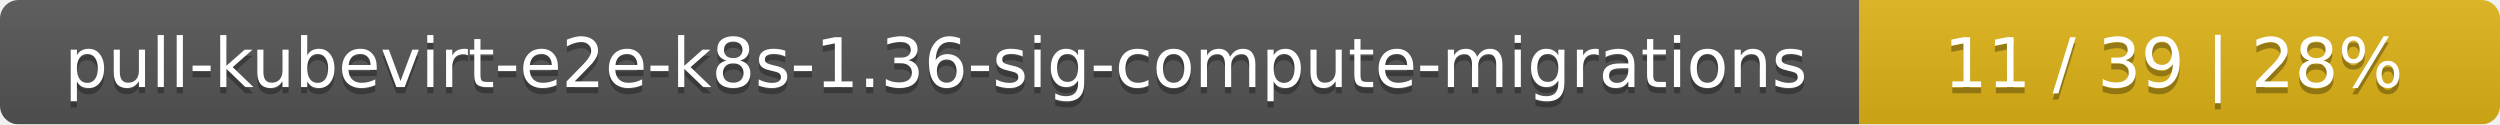
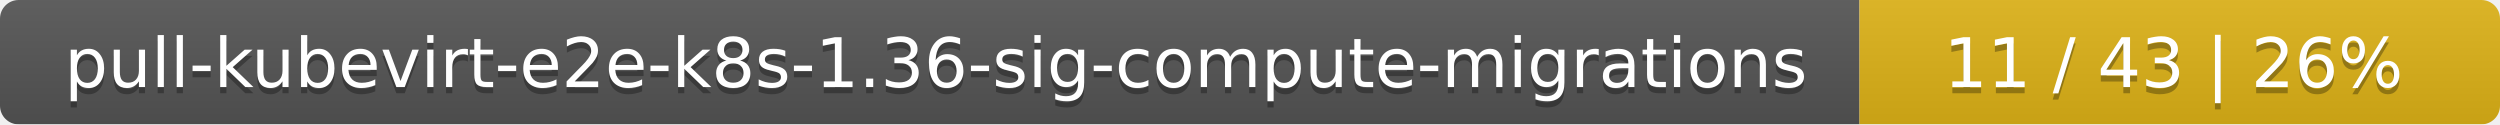
<svg xmlns="http://www.w3.org/2000/svg" width="402" height="20">
  <linearGradient id="smooth" x2="0" y2="100%">
    <stop offset="0" stop-color="#bbb" stop-opacity=".1" />
    <stop offset="1" stop-opacity=".1" />
  </linearGradient>
  <mask id="round">
    <rect width="402" height="20" rx="3" fill="#fff" />
  </mask>
  <g mask="url(#round)">
    <rect width="299" height="20" fill="#555" />
    <rect x="299" width="103" height="20" fill="#dfb317" />
    <rect width="402" height="20" fill="url(#smooth)" />
  </g>
  <g fill="#fff" text-anchor="middle" font-family="DejaVu Sans,Verdana,Geneva,sans-serif" font-size="11">
    <text x="150.5" y="15" fill="#010101" fill-opacity=".3">pull-kubevirt-e2e-k8s-1.36-sig-compute-migrations</text>
    <text x="150.5" y="14">pull-kubevirt-e2e-k8s-1.36-sig-compute-migrations</text>
-     <text x="349.5" y="15" fill="#010101" fill-opacity=".3">11 / 39    |    28%</text>
-     <text x="349.5" y="14">11 / 39    |    28%</text>
+     <text x="349.5" y="15" fill="#010101" fill-opacity=".3">11 / 43    |    26%</text>
+     <text x="349.5" y="14">11 / 43    |    26%</text>
  </g>
</svg>
